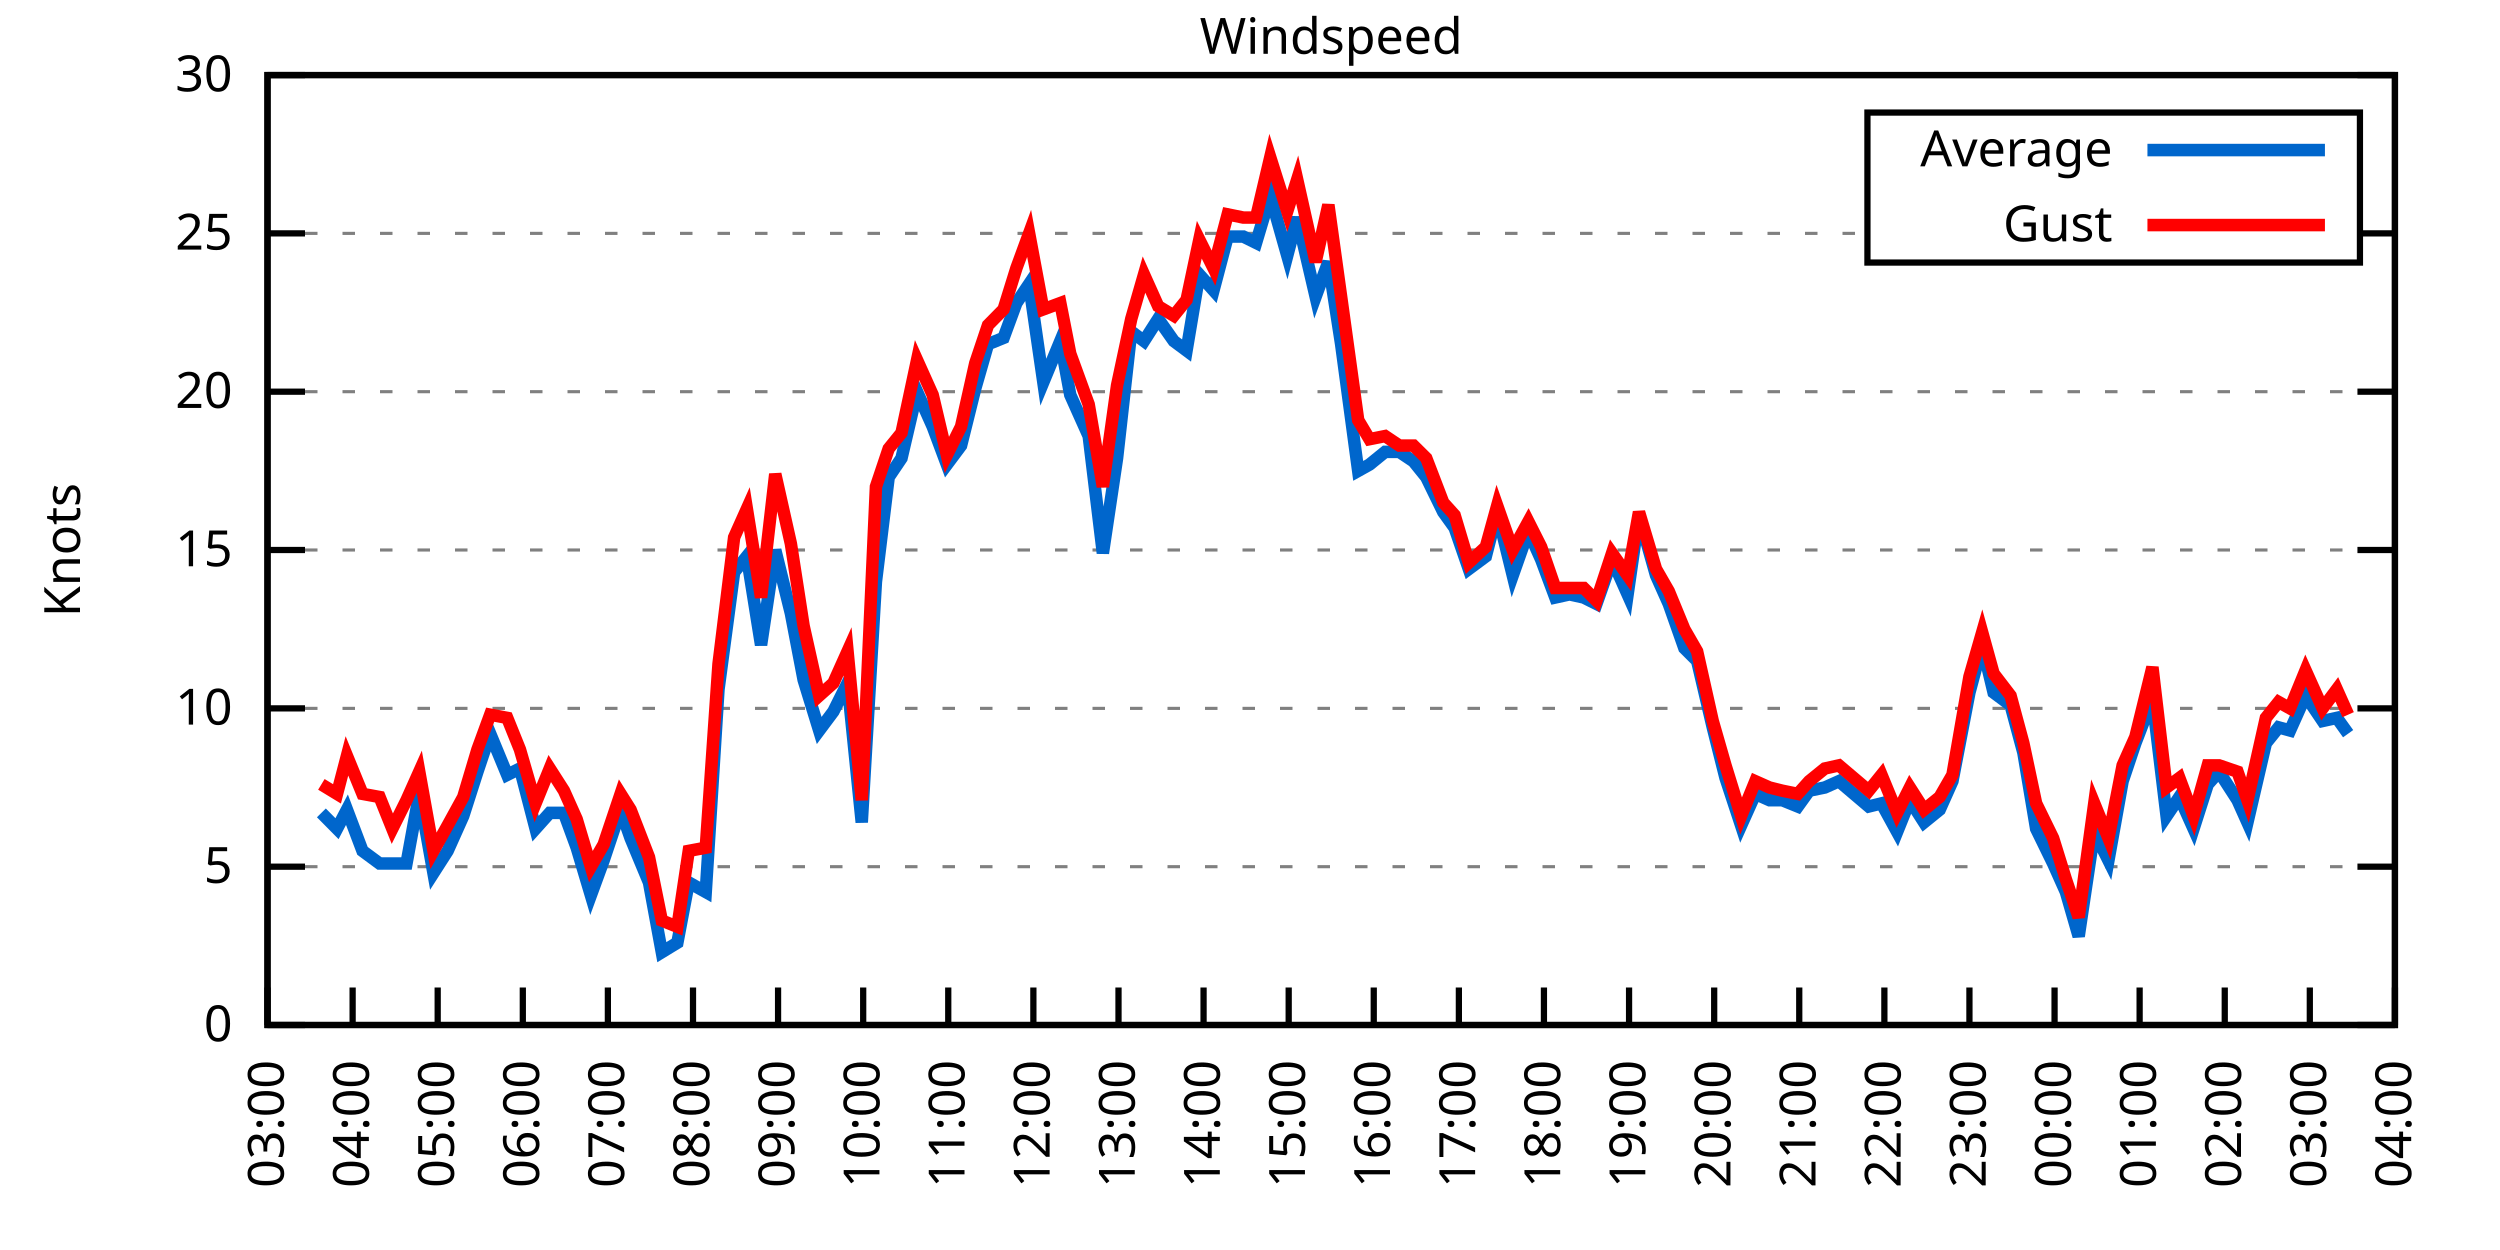
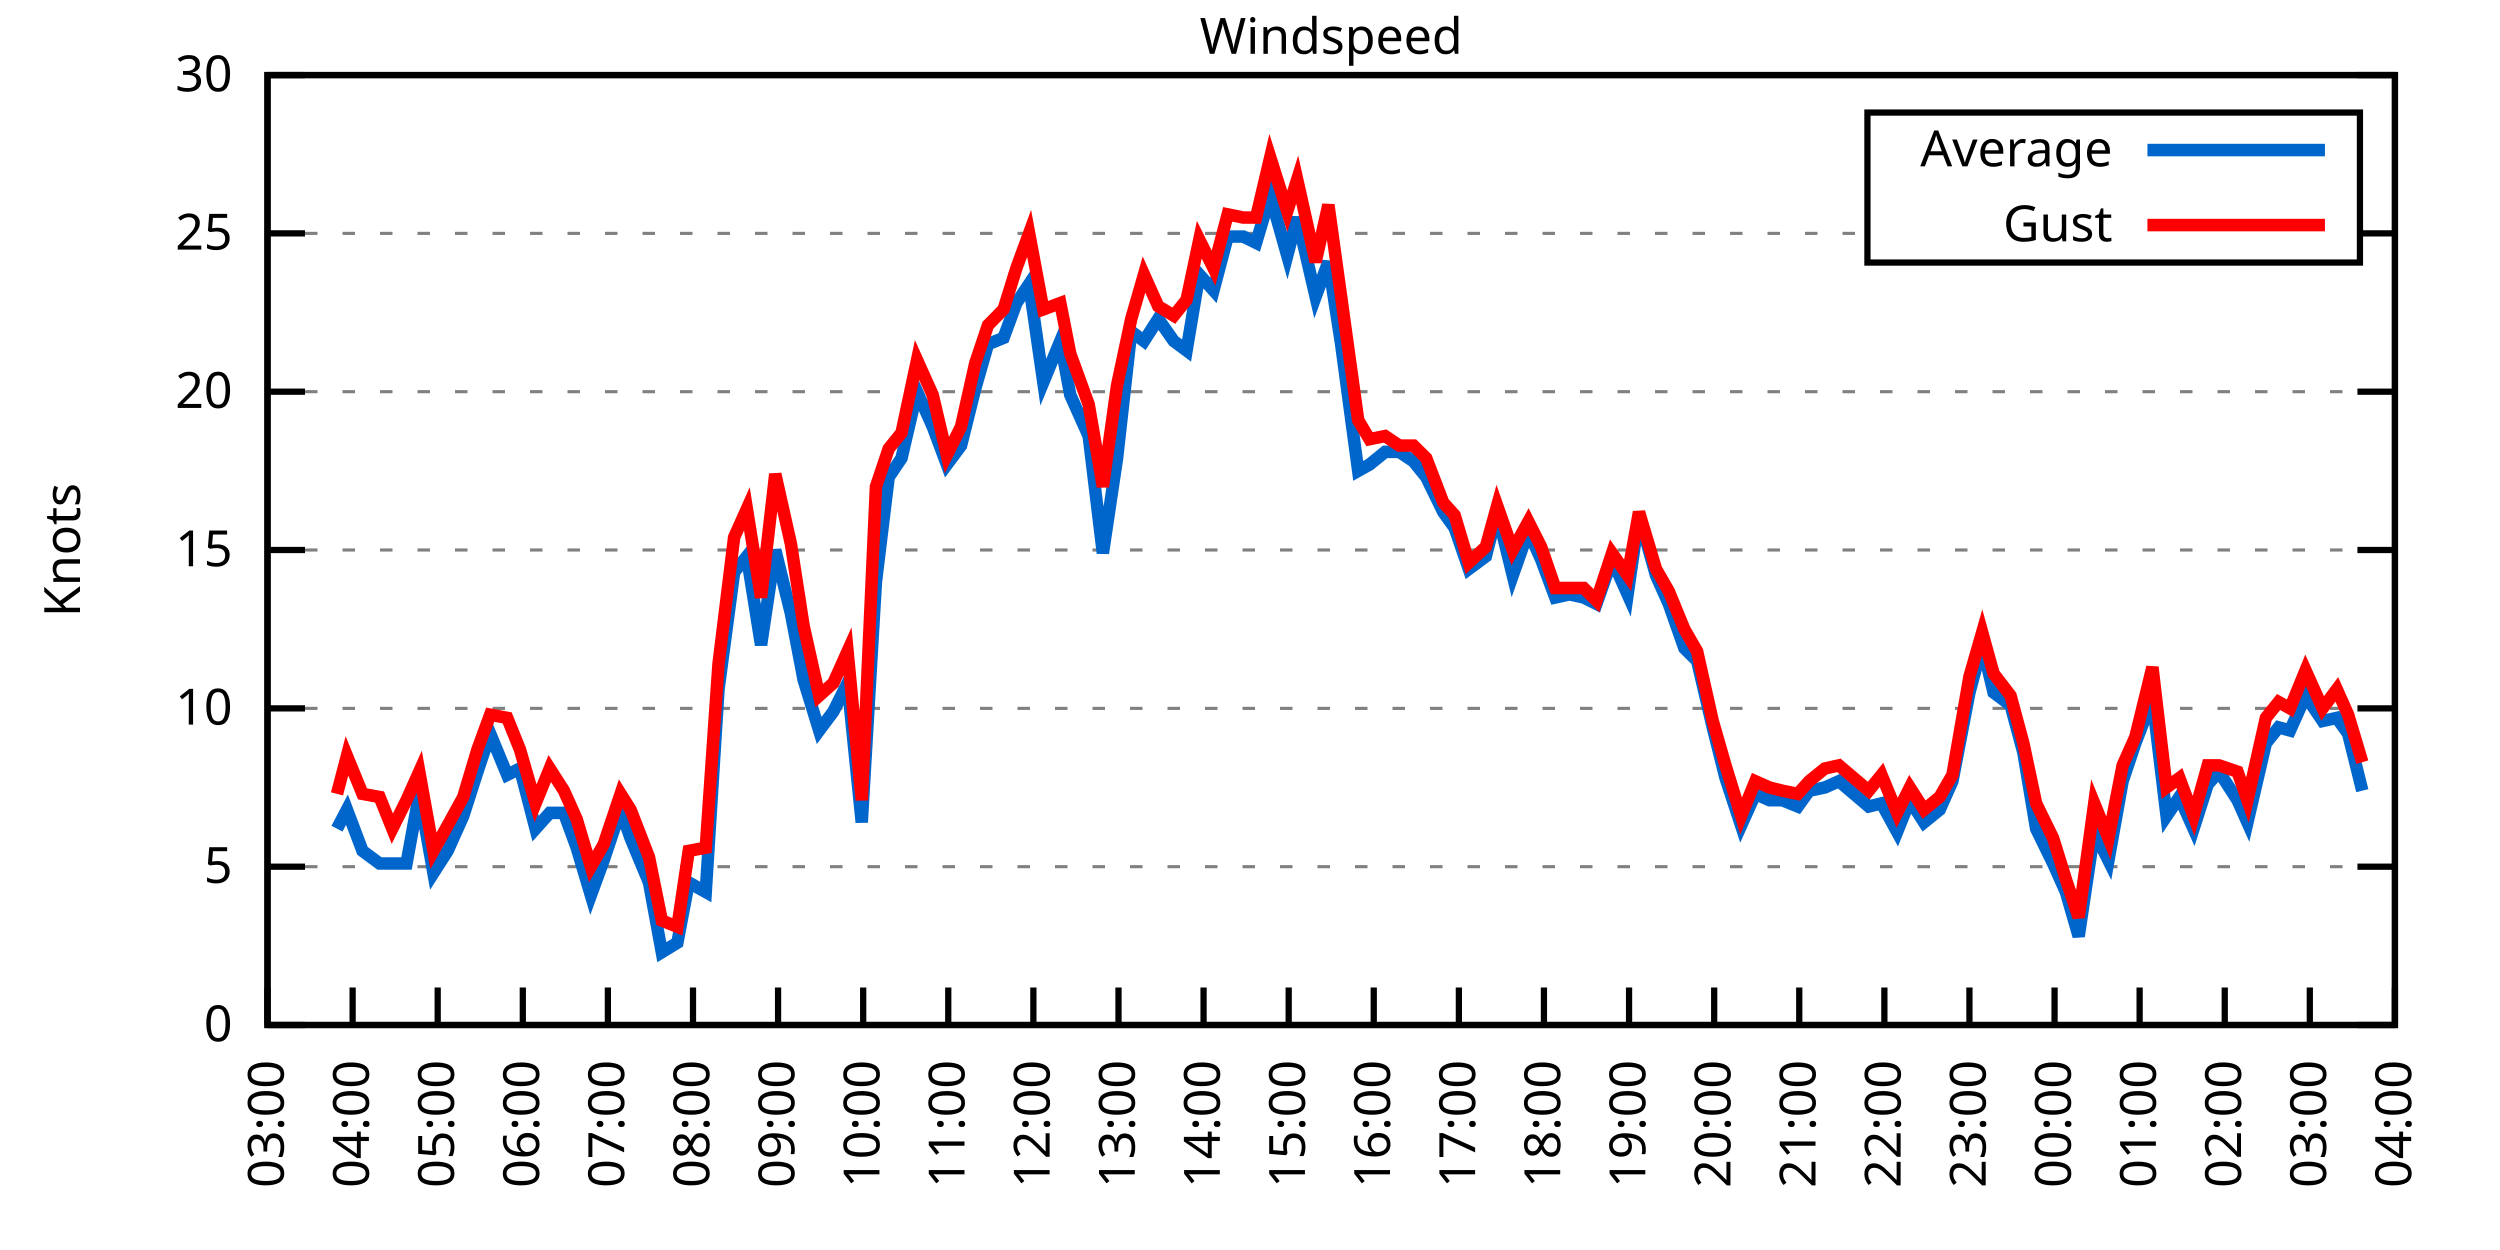
<svg xmlns="http://www.w3.org/2000/svg" xmlns:xlink="http://www.w3.org/1999/xlink" width="400" height="200" viewBox="0 0 400 200">
  <g id="gnuplot_canvas">
    <rect x="0" y="0" width="400" height="200" fill="none" />
    <defs>
      <circle id="gpDot" r="0.5" stroke-width="0.5" stroke="currentColor" />
      <path id="gpPt0" stroke-width="0.333" stroke="currentColor" d="M-1,0 h2 M0,-1 v2" />
      <path id="gpPt1" stroke-width="0.333" stroke="currentColor" d="M-1,-1 L1,1 M1,-1 L-1,1" />
      <path id="gpPt2" stroke-width="0.333" stroke="currentColor" d="M-1,0 L1,0 M0,-1 L0,1 M-1,-1 L1,1 M-1,1 L1,-1" />
      <rect id="gpPt3" stroke-width="0.333" stroke="currentColor" x="-1" y="-1" width="2" height="2" />
      <rect id="gpPt4" stroke-width="0.333" stroke="currentColor" fill="currentColor" x="-1" y="-1" width="2" height="2" />
      <circle id="gpPt5" stroke-width="0.333" stroke="currentColor" cx="0" cy="0" r="1" />
      <use xlink:href="#gpPt5" id="gpPt6" fill="currentColor" stroke="none" />
      <path id="gpPt7" stroke-width="0.333" stroke="currentColor" d="M0,-1.33 L-1.33,0.67 L1.33,0.67 z" />
      <use xlink:href="#gpPt7" id="gpPt8" fill="currentColor" stroke="none" />
      <use xlink:href="#gpPt7" id="gpPt9" stroke="currentColor" transform="rotate(180)" />
      <use xlink:href="#gpPt9" id="gpPt10" fill="currentColor" stroke="none" />
      <use xlink:href="#gpPt3" id="gpPt11" stroke="currentColor" transform="rotate(45)" />
      <use xlink:href="#gpPt11" id="gpPt12" fill="currentColor" stroke="none" />
      <path id="gpPt13" stroke-width="0.333" stroke="currentColor" d="M0,1.330 L1.265,0.411 L0.782,-1.067 L-0.782,-1.076 L-1.265,0.411 z" />
      <use xlink:href="#gpPt13" id="gpPt14" fill="currentColor" stroke="none" />
      <filter id="textbox" filterUnits="objectBoundingBox" x="0" y="0" height="1" width="1">
        <feFlood flood-color="white" flood-opacity="1" result="bgnd" />
        <feComposite in="SourceGraphic" in2="bgnd" operator="atop" />
      </filter>
      <filter id="greybox" filterUnits="objectBoundingBox" x="0" y="0" height="1" width="1">
        <feFlood flood-color="lightgrey" flood-opacity="1" result="grey" />
        <feComposite in="SourceGraphic" in2="grey" operator="atop" />
      </filter>
    </defs>
    <g fill="none" color="white" stroke="currentColor" stroke-width="1.00" stroke-linecap="butt" stroke-linejoin="miter">
</g>
    <g fill="none" color="black" stroke="currentColor" stroke-width="1.00" stroke-linecap="butt" stroke-linejoin="miter">
      <g stroke="none" shape-rendering="crispEdges">
        <polygon fill="rgb(255, 255, 255)" points="42.80,164.00 383.18,164.00 383.18,12.02 42.80,12.02 " />
      </g>
    </g>
    <g fill="none" color="black" stroke="currentColor" stroke-width="1.00" stroke-linecap="butt" stroke-linejoin="miter">
</g>
    <g fill="none" color="black" stroke="black" stroke-width="0.50" stroke-linecap="butt" stroke-linejoin="miter">
</g>
    <g fill="none" color="gray" stroke="currentColor" stroke-width="0.50" stroke-linecap="butt" stroke-linejoin="miter">
      <path stroke="gray" stroke-dasharray="2,4" class="gridline" d="M42.80,164.00 L383.19,164.00  " />
    </g>
    <g fill="none" color="gray" stroke="gray" stroke-width="1.00" stroke-linecap="butt" stroke-linejoin="miter">
</g>
    <g fill="none" color="black" stroke="currentColor" stroke-width="1.00" stroke-linecap="butt" stroke-linejoin="miter">
      <path stroke="black" d="M42.80,164.00 L48.80,164.00 M383.19,164.00 L377.19,164.00  " />
      <g transform="translate(37.20,166.60)" stroke="none" fill="black" font-family="Sans" font-size="8.00" text-anchor="end">
        <text>
          <tspan font-family="Sans"> 0</tspan>
        </text>
      </g>
    </g>
    <g fill="none" color="black" stroke="currentColor" stroke-width="1.00" stroke-linecap="butt" stroke-linejoin="miter">
</g>
    <g fill="none" color="black" stroke="black" stroke-width="0.50" stroke-linecap="butt" stroke-linejoin="miter">
</g>
    <g fill="none" color="gray" stroke="currentColor" stroke-width="0.50" stroke-linecap="butt" stroke-linejoin="miter">
      <path stroke="gray" stroke-dasharray="2,4" class="gridline" d="M42.80,138.67 L383.19,138.67  " />
    </g>
    <g fill="none" color="gray" stroke="gray" stroke-width="1.00" stroke-linecap="butt" stroke-linejoin="miter">
</g>
    <g fill="none" color="black" stroke="currentColor" stroke-width="1.00" stroke-linecap="butt" stroke-linejoin="miter">
      <path stroke="black" d="M42.80,138.67 L48.80,138.67 M383.19,138.67 L377.19,138.67  " />
      <g transform="translate(37.20,141.27)" stroke="none" fill="black" font-family="Sans" font-size="8.00" text-anchor="end">
        <text>
          <tspan font-family="Sans"> 5</tspan>
        </text>
      </g>
    </g>
    <g fill="none" color="black" stroke="currentColor" stroke-width="1.00" stroke-linecap="butt" stroke-linejoin="miter">
</g>
    <g fill="none" color="black" stroke="black" stroke-width="0.50" stroke-linecap="butt" stroke-linejoin="miter">
</g>
    <g fill="none" color="gray" stroke="currentColor" stroke-width="0.50" stroke-linecap="butt" stroke-linejoin="miter">
      <path stroke="gray" stroke-dasharray="2,4" class="gridline" d="M42.80,113.34 L383.19,113.34  " />
    </g>
    <g fill="none" color="gray" stroke="gray" stroke-width="1.00" stroke-linecap="butt" stroke-linejoin="miter">
</g>
    <g fill="none" color="black" stroke="currentColor" stroke-width="1.00" stroke-linecap="butt" stroke-linejoin="miter">
      <path stroke="black" d="M42.80,113.34 L48.80,113.34 M383.19,113.34 L377.19,113.34  " />
      <g transform="translate(37.20,115.94)" stroke="none" fill="black" font-family="Sans" font-size="8.00" text-anchor="end">
        <text>
          <tspan font-family="Sans"> 10</tspan>
        </text>
      </g>
    </g>
    <g fill="none" color="black" stroke="currentColor" stroke-width="1.00" stroke-linecap="butt" stroke-linejoin="miter">
</g>
    <g fill="none" color="black" stroke="black" stroke-width="0.50" stroke-linecap="butt" stroke-linejoin="miter">
</g>
    <g fill="none" color="gray" stroke="currentColor" stroke-width="0.50" stroke-linecap="butt" stroke-linejoin="miter">
      <path stroke="gray" stroke-dasharray="2,4" class="gridline" d="M42.80,88.00 L383.19,88.00  " />
    </g>
    <g fill="none" color="gray" stroke="gray" stroke-width="1.00" stroke-linecap="butt" stroke-linejoin="miter">
</g>
    <g fill="none" color="black" stroke="currentColor" stroke-width="1.00" stroke-linecap="butt" stroke-linejoin="miter">
      <path stroke="black" d="M42.80,88.00 L48.80,88.00 M383.19,88.00 L377.19,88.00  " />
      <g transform="translate(37.20,90.60)" stroke="none" fill="black" font-family="Sans" font-size="8.00" text-anchor="end">
        <text>
          <tspan font-family="Sans"> 15</tspan>
        </text>
      </g>
    </g>
    <g fill="none" color="black" stroke="currentColor" stroke-width="1.00" stroke-linecap="butt" stroke-linejoin="miter">
</g>
    <g fill="none" color="black" stroke="black" stroke-width="0.50" stroke-linecap="butt" stroke-linejoin="miter">
</g>
    <g fill="none" color="gray" stroke="currentColor" stroke-width="0.50" stroke-linecap="butt" stroke-linejoin="miter">
      <path stroke="gray" stroke-dasharray="2,4" class="gridline" d="M42.80,62.67 L383.19,62.67  " />
    </g>
    <g fill="none" color="gray" stroke="gray" stroke-width="1.00" stroke-linecap="butt" stroke-linejoin="miter">
</g>
    <g fill="none" color="black" stroke="currentColor" stroke-width="1.00" stroke-linecap="butt" stroke-linejoin="miter">
      <path stroke="black" d="M42.80,62.67 L48.80,62.67 M383.19,62.67 L377.19,62.67  " />
      <g transform="translate(37.20,65.27)" stroke="none" fill="black" font-family="Sans" font-size="8.00" text-anchor="end">
        <text>
          <tspan font-family="Sans"> 20</tspan>
        </text>
      </g>
    </g>
    <g fill="none" color="black" stroke="currentColor" stroke-width="1.00" stroke-linecap="butt" stroke-linejoin="miter">
</g>
    <g fill="none" color="black" stroke="black" stroke-width="0.50" stroke-linecap="butt" stroke-linejoin="miter">
</g>
    <g fill="none" color="gray" stroke="currentColor" stroke-width="0.50" stroke-linecap="butt" stroke-linejoin="miter">
      <path stroke="gray" stroke-dasharray="2,4" class="gridline" d="M42.80,37.34 L298.79,37.34 M377.59,37.34 L383.19,37.34  " />
    </g>
    <g fill="none" color="gray" stroke="gray" stroke-width="1.00" stroke-linecap="butt" stroke-linejoin="miter">
</g>
    <g fill="none" color="black" stroke="currentColor" stroke-width="1.00" stroke-linecap="butt" stroke-linejoin="miter">
      <path stroke="black" d="M42.80,37.34 L48.80,37.34 M383.19,37.34 L377.19,37.34  " />
      <g transform="translate(37.20,39.94)" stroke="none" fill="black" font-family="Sans" font-size="8.00" text-anchor="end">
        <text>
          <tspan font-family="Sans"> 25</tspan>
        </text>
      </g>
    </g>
    <g fill="none" color="black" stroke="currentColor" stroke-width="1.00" stroke-linecap="butt" stroke-linejoin="miter">
</g>
    <g fill="none" color="black" stroke="black" stroke-width="0.50" stroke-linecap="butt" stroke-linejoin="miter">
</g>
    <g fill="none" color="gray" stroke="currentColor" stroke-width="0.50" stroke-linecap="butt" stroke-linejoin="miter">
      <path stroke="gray" stroke-dasharray="2,4" class="gridline" d="M42.80,12.01 L383.19,12.01  " />
    </g>
    <g fill="none" color="gray" stroke="gray" stroke-width="1.00" stroke-linecap="butt" stroke-linejoin="miter">
</g>
    <g fill="none" color="black" stroke="currentColor" stroke-width="1.00" stroke-linecap="butt" stroke-linejoin="miter">
      <path stroke="black" d="M42.80,12.01 L48.80,12.01 M383.19,12.01 L377.19,12.01  " />
      <g transform="translate(37.20,14.61)" stroke="none" fill="black" font-family="Sans" font-size="8.00" text-anchor="end">
        <text>
          <tspan font-family="Sans"> 30</tspan>
        </text>
      </g>
    </g>
    <g fill="none" color="black" stroke="currentColor" stroke-width="1.00" stroke-linecap="butt" stroke-linejoin="miter">
      <path stroke="black" d="M42.80,164.00 L42.80,158.00  " />
      <g transform="translate(45.40,169.60) rotate(270.00)" stroke="none" fill="black" font-family="Sans" font-size="8.00" text-anchor="end">
        <text>
          <tspan font-family="Sans">03:00</tspan>
        </text>
      </g>
    </g>
    <g fill="none" color="black" stroke="currentColor" stroke-width="1.00" stroke-linecap="butt" stroke-linejoin="miter">
      <path stroke="black" d="M56.42,164.00 L56.42,158.00  " />
      <g transform="translate(59.02,169.60) rotate(270.00)" stroke="none" fill="black" font-family="Sans" font-size="8.00" text-anchor="end">
        <text>
          <tspan font-family="Sans">04:00</tspan>
        </text>
      </g>
    </g>
    <g fill="none" color="black" stroke="currentColor" stroke-width="1.00" stroke-linecap="butt" stroke-linejoin="miter">
      <path stroke="black" d="M70.03,164.00 L70.03,158.00  " />
      <g transform="translate(72.63,169.60) rotate(270.00)" stroke="none" fill="black" font-family="Sans" font-size="8.00" text-anchor="end">
        <text>
          <tspan font-family="Sans">05:00</tspan>
        </text>
      </g>
    </g>
    <g fill="none" color="black" stroke="currentColor" stroke-width="1.00" stroke-linecap="butt" stroke-linejoin="miter">
      <path stroke="black" d="M83.65,164.00 L83.65,158.00  " />
      <g transform="translate(86.25,169.60) rotate(270.00)" stroke="none" fill="black" font-family="Sans" font-size="8.00" text-anchor="end">
        <text>
          <tspan font-family="Sans">06:00</tspan>
        </text>
      </g>
    </g>
    <g fill="none" color="black" stroke="currentColor" stroke-width="1.00" stroke-linecap="butt" stroke-linejoin="miter">
      <path stroke="black" d="M97.26,164.00 L97.26,158.00  " />
      <g transform="translate(99.86,169.60) rotate(270.00)" stroke="none" fill="black" font-family="Sans" font-size="8.00" text-anchor="end">
        <text>
          <tspan font-family="Sans">07:00</tspan>
        </text>
      </g>
    </g>
    <g fill="none" color="black" stroke="currentColor" stroke-width="1.00" stroke-linecap="butt" stroke-linejoin="miter">
      <path stroke="black" d="M110.88,164.00 L110.88,158.00  " />
      <g transform="translate(113.48,169.60) rotate(270.00)" stroke="none" fill="black" font-family="Sans" font-size="8.00" text-anchor="end">
        <text>
          <tspan font-family="Sans">08:00</tspan>
        </text>
      </g>
    </g>
    <g fill="none" color="black" stroke="currentColor" stroke-width="1.00" stroke-linecap="butt" stroke-linejoin="miter">
      <path stroke="black" d="M124.49,164.00 L124.49,158.00  " />
      <g transform="translate(127.09,169.60) rotate(270.00)" stroke="none" fill="black" font-family="Sans" font-size="8.00" text-anchor="end">
        <text>
          <tspan font-family="Sans">09:00</tspan>
        </text>
      </g>
    </g>
    <g fill="none" color="black" stroke="currentColor" stroke-width="1.00" stroke-linecap="butt" stroke-linejoin="miter">
      <path stroke="black" d="M138.11,164.00 L138.11,158.00  " />
      <g transform="translate(140.71,169.60) rotate(270.00)" stroke="none" fill="black" font-family="Sans" font-size="8.00" text-anchor="end">
        <text>
          <tspan font-family="Sans">10:00</tspan>
        </text>
      </g>
    </g>
    <g fill="none" color="black" stroke="currentColor" stroke-width="1.00" stroke-linecap="butt" stroke-linejoin="miter">
      <path stroke="black" d="M151.72,164.00 L151.72,158.00  " />
      <g transform="translate(154.32,169.60) rotate(270.00)" stroke="none" fill="black" font-family="Sans" font-size="8.00" text-anchor="end">
        <text>
          <tspan font-family="Sans">11:00</tspan>
        </text>
      </g>
    </g>
    <g fill="none" color="black" stroke="currentColor" stroke-width="1.00" stroke-linecap="butt" stroke-linejoin="miter">
      <path stroke="black" d="M165.34,164.00 L165.34,158.00  " />
      <g transform="translate(167.94,169.60) rotate(270.00)" stroke="none" fill="black" font-family="Sans" font-size="8.00" text-anchor="end">
        <text>
          <tspan font-family="Sans">12:00</tspan>
        </text>
      </g>
    </g>
    <g fill="none" color="black" stroke="currentColor" stroke-width="1.00" stroke-linecap="butt" stroke-linejoin="miter">
      <path stroke="black" d="M178.96,164.00 L178.96,158.00  " />
      <g transform="translate(181.56,169.60) rotate(270.00)" stroke="none" fill="black" font-family="Sans" font-size="8.00" text-anchor="end">
        <text>
          <tspan font-family="Sans">13:00</tspan>
        </text>
      </g>
    </g>
    <g fill="none" color="black" stroke="currentColor" stroke-width="1.00" stroke-linecap="butt" stroke-linejoin="miter">
      <path stroke="black" d="M192.57,164.00 L192.57,158.00  " />
      <g transform="translate(195.17,169.60) rotate(270.00)" stroke="none" fill="black" font-family="Sans" font-size="8.00" text-anchor="end">
        <text>
          <tspan font-family="Sans">14:00</tspan>
        </text>
      </g>
    </g>
    <g fill="none" color="black" stroke="currentColor" stroke-width="1.00" stroke-linecap="butt" stroke-linejoin="miter">
      <path stroke="black" d="M206.19,164.00 L206.19,158.00  " />
      <g transform="translate(208.79,169.60) rotate(270.00)" stroke="none" fill="black" font-family="Sans" font-size="8.00" text-anchor="end">
        <text>
          <tspan font-family="Sans">15:00</tspan>
        </text>
      </g>
    </g>
    <g fill="none" color="black" stroke="currentColor" stroke-width="1.00" stroke-linecap="butt" stroke-linejoin="miter">
      <path stroke="black" d="M219.80,164.00 L219.80,158.00  " />
      <g transform="translate(222.40,169.60) rotate(270.00)" stroke="none" fill="black" font-family="Sans" font-size="8.00" text-anchor="end">
        <text>
          <tspan font-family="Sans">16:00</tspan>
        </text>
      </g>
    </g>
    <g fill="none" color="black" stroke="currentColor" stroke-width="1.00" stroke-linecap="butt" stroke-linejoin="miter">
      <path stroke="black" d="M233.42,164.00 L233.42,158.00  " />
      <g transform="translate(236.02,169.60) rotate(270.00)" stroke="none" fill="black" font-family="Sans" font-size="8.00" text-anchor="end">
        <text>
          <tspan font-family="Sans">17:00</tspan>
        </text>
      </g>
    </g>
    <g fill="none" color="black" stroke="currentColor" stroke-width="1.00" stroke-linecap="butt" stroke-linejoin="miter">
      <path stroke="black" d="M247.03,164.00 L247.03,158.00  " />
      <g transform="translate(249.63,169.60) rotate(270.00)" stroke="none" fill="black" font-family="Sans" font-size="8.00" text-anchor="end">
        <text>
          <tspan font-family="Sans">18:00</tspan>
        </text>
      </g>
    </g>
    <g fill="none" color="black" stroke="currentColor" stroke-width="1.00" stroke-linecap="butt" stroke-linejoin="miter">
      <path stroke="black" d="M260.65,164.00 L260.65,158.00  " />
      <g transform="translate(263.25,169.60) rotate(270.00)" stroke="none" fill="black" font-family="Sans" font-size="8.00" text-anchor="end">
        <text>
          <tspan font-family="Sans">19:00</tspan>
        </text>
      </g>
    </g>
    <g fill="none" color="black" stroke="currentColor" stroke-width="1.00" stroke-linecap="butt" stroke-linejoin="miter">
      <path stroke="black" d="M274.27,164.00 L274.27,158.00  " />
      <g transform="translate(276.87,169.60) rotate(270.00)" stroke="none" fill="black" font-family="Sans" font-size="8.00" text-anchor="end">
        <text>
          <tspan font-family="Sans">20:00</tspan>
        </text>
      </g>
    </g>
    <g fill="none" color="black" stroke="currentColor" stroke-width="1.00" stroke-linecap="butt" stroke-linejoin="miter">
      <path stroke="black" d="M287.88,164.00 L287.88,158.00  " />
      <g transform="translate(290.48,169.60) rotate(270.00)" stroke="none" fill="black" font-family="Sans" font-size="8.00" text-anchor="end">
        <text>
          <tspan font-family="Sans">21:00</tspan>
        </text>
      </g>
    </g>
    <g fill="none" color="black" stroke="currentColor" stroke-width="1.00" stroke-linecap="butt" stroke-linejoin="miter">
      <path stroke="black" d="M301.50,164.00 L301.50,158.00  " />
      <g transform="translate(304.10,169.60) rotate(270.00)" stroke="none" fill="black" font-family="Sans" font-size="8.00" text-anchor="end">
        <text>
          <tspan font-family="Sans">22:00</tspan>
        </text>
      </g>
    </g>
    <g fill="none" color="black" stroke="currentColor" stroke-width="1.00" stroke-linecap="butt" stroke-linejoin="miter">
      <path stroke="black" d="M315.11,164.00 L315.11,158.00  " />
      <g transform="translate(317.71,169.60) rotate(270.00)" stroke="none" fill="black" font-family="Sans" font-size="8.00" text-anchor="end">
        <text>
          <tspan font-family="Sans">23:00</tspan>
        </text>
      </g>
    </g>
    <g fill="none" color="black" stroke="currentColor" stroke-width="1.00" stroke-linecap="butt" stroke-linejoin="miter">
      <path stroke="black" d="M328.73,164.00 L328.73,158.00  " />
      <g transform="translate(331.33,169.60) rotate(270.00)" stroke="none" fill="black" font-family="Sans" font-size="8.00" text-anchor="end">
        <text>
          <tspan font-family="Sans">00:00</tspan>
        </text>
      </g>
    </g>
    <g fill="none" color="black" stroke="currentColor" stroke-width="1.00" stroke-linecap="butt" stroke-linejoin="miter">
      <path stroke="black" d="M342.34,164.00 L342.34,158.00  " />
      <g transform="translate(344.94,169.60) rotate(270.00)" stroke="none" fill="black" font-family="Sans" font-size="8.00" text-anchor="end">
        <text>
          <tspan font-family="Sans">01:00</tspan>
        </text>
      </g>
    </g>
    <g fill="none" color="black" stroke="currentColor" stroke-width="1.00" stroke-linecap="butt" stroke-linejoin="miter">
      <path stroke="black" d="M355.96,164.00 L355.96,158.00  " />
      <g transform="translate(358.56,169.60) rotate(270.00)" stroke="none" fill="black" font-family="Sans" font-size="8.00" text-anchor="end">
        <text>
          <tspan font-family="Sans">02:00</tspan>
        </text>
      </g>
    </g>
    <g fill="none" color="black" stroke="currentColor" stroke-width="1.00" stroke-linecap="butt" stroke-linejoin="miter">
      <path stroke="black" d="M369.57,164.00 L369.57,158.00  " />
      <g transform="translate(372.17,169.60) rotate(270.00)" stroke="none" fill="black" font-family="Sans" font-size="8.00" text-anchor="end">
        <text>
          <tspan font-family="Sans">03:00</tspan>
        </text>
      </g>
    </g>
    <g fill="none" color="black" stroke="currentColor" stroke-width="1.00" stroke-linecap="butt" stroke-linejoin="miter">
      <path stroke="black" d="M383.19,164.00 L383.19,158.00  " />
      <g transform="translate(385.79,169.60) rotate(270.00)" stroke="none" fill="black" font-family="Sans" font-size="8.00" text-anchor="end">
        <text>
          <tspan font-family="Sans">04:00</tspan>
        </text>
      </g>
    </g>
    <g fill="none" color="black" stroke="currentColor" stroke-width="1.00" stroke-linecap="butt" stroke-linejoin="miter">
</g>
    <g fill="none" color="black" stroke="currentColor" stroke-width="1.00" stroke-linecap="butt" stroke-linejoin="miter">
      <path stroke="black" d="M42.80,12.01 L42.80,164.00 L383.19,164.00 L383.19,12.01 L42.80,12.01 Z  " />
    </g>
    <g fill="none" color="black" stroke="currentColor" stroke-width="1.00" stroke-linecap="butt" stroke-linejoin="miter">
</g>
    <g fill="none" color="black" stroke="currentColor" stroke-width="1.00" stroke-linecap="butt" stroke-linejoin="miter">
      <path stroke="black" d="M298.79,42.01 L298.79,18.01 L377.59,18.01 L377.59,42.01 L298.79,42.01 Z  " />
    </g>
    <g id="Windspeed_plot_1">
      <g fill="none" color="white" stroke="black" stroke-width="2.00" stroke-linecap="butt" stroke-linejoin="miter">
</g>
      <g fill="none" color="black" stroke="currentColor" stroke-width="2.00" stroke-linecap="butt" stroke-linejoin="miter">
        <g transform="translate(337.99,26.61)" stroke="none" fill="black" font-family="Sans" font-size="8.00" text-anchor="end">
          <text>
            <tspan font-family="Sans">Average</tspan>
          </text>
        </g>
      </g>
      <g fill="none" color="black" stroke="currentColor" stroke-width="2.00" stroke-linecap="butt" stroke-linejoin="miter">
-         <path stroke="rgb(  0, 102, 204)" d="M343.59,24.01 L371.99,24.01 M51.42,130.06 L53.92,132.59 L55.51,129.55 L58.00,136.14 L60.73,138.16 L62.77,138.16   L65.04,138.16 L67.08,127.02 L69.35,139.68 L71.62,136.14 L74.12,130.56 L76.39,123.47 L78.43,117.39 L81.15,123.98   L83.19,122.96 L85.69,132.59 L87.96,130.06 L90.23,130.06 L92.27,135.63 L94.54,143.23 L96.58,137.66 L99.30,129.55   L100.89,134.11 L103.84,141.20 L105.89,152.35 L108.38,150.83 L110.20,141.20 L112.92,142.72 L114.96,110.30 L117.46,91.55   L119.50,89.02 L121.77,103.20 L124.04,88.00 L126.54,98.14 L128.58,108.78 L131.07,116.88 L133.34,113.84 L135.61,109.28   L137.88,131.58 L140.15,93.07 L142.19,76.35 L144.24,73.31 L146.73,62.67 L149.23,68.25 L151.50,74.33 L153.77,71.29   L156.04,62.17 L158.08,55.07 L160.57,54.06 L162.62,48.49 L164.66,45.45 L166.93,61.15 L169.65,54.57 L171.24,63.18   L174.19,69.77 L176.46,88.51 L178.73,73.31 L181.00,53.05 L183.04,54.57 L185.31,51.02 L187.81,54.57 L189.85,56.09   L191.89,43.93 L194.16,46.46 L196.43,37.85 L198.93,37.85 L200.97,38.86 L203.24,31.26 L205.96,40.89 L207.55,34.81   L210.50,47.47 L212.54,41.90 L214.58,55.07 L217.31,75.34 L219.12,74.33 L221.62,72.30 L223.89,72.30 L226.16,73.82   L228.20,76.35 L230.92,81.93 L232.74,84.46 L235.01,91.04 L237.73,89.02 L239.55,81.93 L242.04,92.06 L244.54,84.97   L246.58,89.52 L248.85,95.60 L251.12,95.10 L253.39,95.60 L255.43,96.62 L257.93,89.52 L260.42,95.10 L262.24,82.43   L264.96,92.06 L267.00,96.62 L269.50,103.71 L271.54,105.74 L274.04,116.38 L276.08,124.48 L278.58,132.08 L280.85,127.02   L283.12,128.03 L285.16,128.03 L287.65,129.04 L289.47,126.51 L291.97,126.00 L294.23,124.99 L299.00,129.04 L301.04,128.54   L303.54,133.10 L305.58,128.03 L307.85,131.58 L310.35,129.55 L312.39,124.99 L315.11,110.80 L317.15,103.20 L318.97,110.80   L321.69,112.83 L323.74,120.43 L325.78,132.59 L328.50,138.16 L330.54,142.72 L332.59,149.81 L335.08,133.10 L337.35,137.66   L339.62,124.99 L341.66,118.91 L344.39,111.82 L346.65,130.56 L348.70,127.52 L350.97,132.59 L353.24,125.50 L355.05,123.47   L358.00,128.03 L359.59,131.58 L362.54,118.91 L364.58,116.38 L366.40,116.88 L368.89,111.31 L371.62,115.36 L373.89,114.86   L375.70,117.39  " />
+         <path stroke="rgb(  0, 102, 204)" d="M343.59,24.01 L371.99,24.01 M53.92,132.59 L55.51,129.55 L58.00,136.14 L60.73,138.16 L62.77,138.16 L65.04,138.16   L67.08,127.02 L69.35,139.68 L71.62,136.14 L74.12,130.56 L76.39,123.47 L78.43,117.39 L81.15,123.98 L83.19,122.96   L85.69,132.59 L87.96,130.06 L90.23,130.06 L92.27,135.63 L94.54,143.23 L96.58,137.66 L99.30,129.55 L100.89,134.11   L103.84,141.20 L105.89,152.35 L108.38,150.83 L110.20,141.20 L112.92,142.72 L114.96,110.30 L117.46,91.55 L119.50,89.02   L121.77,103.20 L124.04,88.00 L126.54,98.14 L128.58,108.78 L131.07,116.88 L133.34,113.84 L135.61,109.28 L137.88,131.58   L140.15,93.07 L142.19,76.35 L144.24,73.31 L146.73,62.67 L149.23,68.25 L151.50,74.33 L153.77,71.29 L156.04,62.17   L158.08,55.07 L160.57,54.06 L162.62,48.49 L164.66,45.45 L166.93,61.15 L169.65,54.57 L171.24,63.18 L174.19,69.77   L176.46,88.51 L178.73,73.31 L181.00,53.05 L183.04,54.57 L185.31,51.02 L187.81,54.57 L189.85,56.09 L191.89,43.93   L194.16,46.46 L196.43,37.85 L198.93,37.85 L200.97,38.86 L203.24,31.26 L205.96,40.89 L207.55,34.81 L210.50,47.47   L212.54,41.90 L214.58,55.07 L217.31,75.34 L219.12,74.33 L221.62,72.30 L223.89,72.30 L226.16,73.82 L228.20,76.35   L230.92,81.93 L232.74,84.46 L235.01,91.04 L237.73,89.02 L239.55,81.93 L242.04,92.06 L244.54,84.97 L246.58,89.52   L248.85,95.60 L251.12,95.10 L253.39,95.60 L255.43,96.62 L257.93,89.52 L260.42,95.10 L262.24,82.43 L264.96,92.06   L267.00,96.62 L269.50,103.71 L271.54,105.74 L274.04,116.38 L276.08,124.48 L278.58,132.08 L280.85,127.02 L283.12,128.03   L285.16,128.03 L287.65,129.04 L289.47,126.51 L291.97,126.00 L294.23,124.99 L299.00,129.04 L301.04,128.54 L303.54,133.10   L305.58,128.03 L307.85,131.58 L310.35,129.55 L312.39,124.99 L315.11,110.80 L317.15,103.20 L318.97,110.80 L321.69,112.83   L323.74,120.43 L325.78,132.59 L328.50,138.16 L330.54,142.72 L332.59,149.81 L335.08,133.10 L337.35,137.66 L339.62,124.99   L341.66,118.91 L344.39,111.82 L346.65,130.56 L348.70,127.52 L350.97,132.59 L353.24,125.50 L355.05,123.47 L358.00,128.03   L359.59,131.58 L362.54,118.91 L364.58,116.38 L366.40,116.88 L368.89,111.31 L371.62,115.36 L373.89,114.86 L375.70,117.39   L377.97,126.51  " />
      </g>
    </g>
    <g id="Windspeed_plot_2">
      <g fill="none" color="black" stroke="currentColor" stroke-width="2.00" stroke-linecap="butt" stroke-linejoin="miter">
        <g transform="translate(337.99,38.61)" stroke="none" fill="black" font-family="Sans" font-size="8.00" text-anchor="end">
          <text>
            <tspan font-family="Sans">Gust</tspan>
          </text>
        </g>
      </g>
      <g fill="none" color="black" stroke="currentColor" stroke-width="2.00" stroke-linecap="butt" stroke-linejoin="miter">
-         <path stroke="rgb(255,   0,   0)" d="M343.59,36.01 L371.99,36.01 M51.42,125.50 L53.92,127.02 L55.51,120.94 L58.00,127.02 L60.73,127.52 L62.77,132.59   L65.04,128.03 L67.08,123.47 L69.35,136.14 L71.62,132.08 L74.12,127.52 L76.39,119.92 L78.43,114.35 L81.15,114.86   L83.19,119.92 L85.69,128.54 L87.96,122.96 L90.23,126.51 L92.27,131.07 L94.54,138.67 L96.58,135.12 L99.30,127.02   L100.89,129.55 L103.84,137.15 L105.89,147.28 L108.38,148.29 L110.20,136.14 L112.92,135.63 L114.96,106.24 L117.46,85.98   L119.50,81.42 L121.77,95.60 L124.04,75.85 L126.54,86.99 L128.58,100.16 L131.07,111.31 L133.34,109.28 L135.61,104.22   L137.88,128.03 L140.15,77.87 L142.19,71.79 L144.24,69.26 L146.73,57.61 L149.23,63.18 L151.50,72.81 L153.77,68.25   L156.04,58.11 L158.08,52.03 L160.57,49.50 L162.62,42.91 L164.66,37.34 L166.93,49.50 L169.65,48.49 L171.24,56.59   L174.19,64.70 L176.46,77.87 L178.73,61.66 L181.00,51.02 L183.04,43.93 L185.31,48.99 L187.81,50.51 L189.85,47.98   L191.89,38.35 L194.16,42.91 L196.43,34.30 L198.93,34.81 L200.97,34.81 L203.24,25.18 L205.96,33.80 L207.55,28.73   L210.50,41.90 L212.54,32.78 L214.58,47.47 L217.31,67.23 L219.12,70.27 L221.62,69.77 L223.89,71.29 L226.16,71.29   L228.20,73.31 L230.92,80.41 L232.74,82.43 L235.01,90.03 L237.73,87.50 L239.55,80.91 L242.04,88.00 L244.54,83.45   L246.58,87.50 L248.85,94.08 L251.12,94.08 L253.39,94.08 L255.43,96.11 L257.93,88.51 L260.42,92.06 L262.24,81.93   L264.96,91.04 L267.00,94.59 L269.50,100.67 L271.54,104.22 L274.04,115.36 L276.08,122.46 L278.58,130.56 L280.85,124.99   L283.12,126.00 L285.16,126.51 L287.65,127.02 L289.47,124.99 L291.97,122.96 L294.23,122.46 L299.00,126.51 L301.04,123.98   L303.54,130.06 L305.58,126.00 L307.85,129.55 L310.35,127.52 L312.39,123.98 L315.11,108.27 L317.15,101.18 L318.97,107.76   L321.69,111.31 L323.74,118.91 L325.78,128.54 L328.50,134.11 L330.54,140.69 L332.59,146.77 L335.08,128.54 L337.35,134.11   L339.62,122.46 L341.66,117.90 L344.39,106.75 L346.65,126.00 L348.70,124.48 L350.97,130.56 L353.24,122.46 L355.05,122.46   L358.00,123.47 L359.59,128.03 L362.54,114.86 L364.58,112.32 L366.40,113.34 L368.89,107.26 L371.62,113.34 L373.89,110.30   L375.70,114.35  " />
+         <path stroke="rgb(255,   0,   0)" d="M343.59,36.01 L371.99,36.01 M53.92,127.02 L55.51,120.94 L58.00,127.02 L60.73,127.52 L62.77,132.59 L65.04,128.03   L67.08,123.47 L69.35,136.14 L71.62,132.08 L74.12,127.52 L76.39,119.92 L78.43,114.35 L81.15,114.86 L83.19,119.92   L85.69,128.54 L87.96,122.96 L90.23,126.51 L92.27,131.07 L94.54,138.67 L96.58,135.12 L99.30,127.02 L100.89,129.55   L103.84,137.15 L105.89,147.28 L108.38,148.29 L110.20,136.14 L112.92,135.63 L114.96,106.24 L117.46,85.98 L119.50,81.42   L121.77,95.60 L124.04,75.85 L126.54,86.99 L128.58,100.16 L131.07,111.31 L133.34,109.28 L135.61,104.22 L137.88,128.03   L140.15,77.87 L142.19,71.79 L144.24,69.26 L146.73,57.61 L149.23,63.18 L151.50,72.81 L153.77,68.25 L156.04,58.11   L158.08,52.03 L160.57,49.50 L162.62,42.91 L164.66,37.34 L166.93,49.50 L169.65,48.49 L171.24,56.59 L174.19,64.70   L176.46,77.87 L178.73,61.66 L181.00,51.02 L183.04,43.93 L185.31,48.99 L187.81,50.51 L189.85,47.98 L191.89,38.35   L194.16,42.91 L196.43,34.30 L198.93,34.81 L200.97,34.81 L203.24,25.18 L205.96,33.80 L207.55,28.73 L210.50,41.90   L212.54,32.78 L214.58,47.47 L217.31,67.23 L219.12,70.27 L221.62,69.77 L223.89,71.29 L226.16,71.29 L228.20,73.31   L230.92,80.41 L232.74,82.43 L235.01,90.03 L237.73,87.50 L239.55,80.91 L242.04,88.00 L244.54,83.45 L246.58,87.50   L248.85,94.08 L251.12,94.08 L253.39,94.08 L255.43,96.11 L257.93,88.51 L260.42,92.06 L262.24,81.93 L264.96,91.04   L267.00,94.59 L269.50,100.67 L271.54,104.22 L274.04,115.36 L276.08,122.46 L278.58,130.56 L280.85,124.99 L283.12,126.00   L285.16,126.51 L287.65,127.02 L289.47,124.99 L291.97,122.96 L294.23,122.46 L299.00,126.51 L301.04,123.98 L303.54,130.06   L305.58,126.00 L307.85,129.55 L310.35,127.52 L312.39,123.98 L315.11,108.27 L317.15,101.18 L318.97,107.76 L321.69,111.31   L323.74,118.91 L325.78,128.54 L328.50,134.11 L330.54,140.69 L332.59,146.77 L335.08,128.54 L337.35,134.11 L339.62,122.46   L341.66,117.90 L344.39,106.75 L346.65,126.00 L348.70,124.48 L350.97,130.56 L353.24,122.46 L355.05,122.46 L358.00,123.47   L359.59,128.03 L362.54,114.86 L364.58,112.32 L366.40,113.34 L368.89,107.26 L371.62,113.34 L373.89,110.30 L375.70,114.35   L377.97,121.95  " />
      </g>
    </g>
    <g fill="none" color="black" stroke="currentColor" stroke-width="2.00" stroke-linecap="butt" stroke-linejoin="miter">
</g>
    <g fill="none" color="black" stroke="black" stroke-width="1.00" stroke-linecap="butt" stroke-linejoin="miter">
</g>
    <g fill="none" color="black" stroke="currentColor" stroke-width="1.00" stroke-linecap="butt" stroke-linejoin="miter">
      <path stroke="black" d="M42.80,12.01 L42.80,164.00 L383.19,164.00 L383.19,12.01 L42.80,12.01 Z  " />
      <g transform="translate(12.80,88.01) rotate(270.00)" stroke="none" fill="black" font-family="Sans" font-size="8.00" text-anchor="middle">
        <text>
          <tspan font-family="Sans">Knots</tspan>
        </text>
      </g>
    </g>
    <g fill="none" color="black" stroke="currentColor" stroke-width="1.00" stroke-linecap="butt" stroke-linejoin="miter">
</g>
    <g fill="none" color="black" stroke="currentColor" stroke-width="1.00" stroke-linecap="butt" stroke-linejoin="miter">
      <g transform="translate(212.99,8.61)" stroke="none" fill="black" font-family="Sans" font-size="8.00" text-anchor="middle">
        <text>
          <tspan font-family="Sans">Windspeed</tspan>
        </text>
      </g>
    </g>
    <g fill="none" color="black" stroke="currentColor" stroke-width="1.00" stroke-linecap="butt" stroke-linejoin="miter">
</g>
  </g>
</svg>
